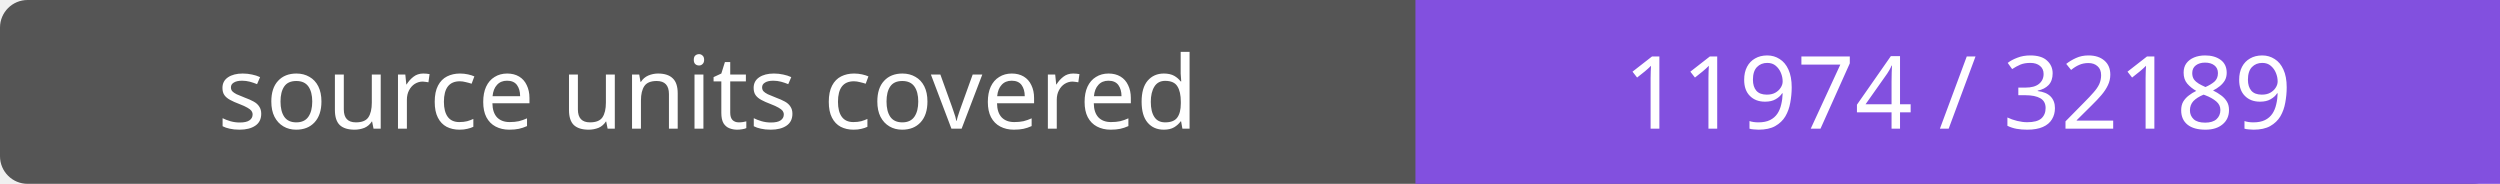
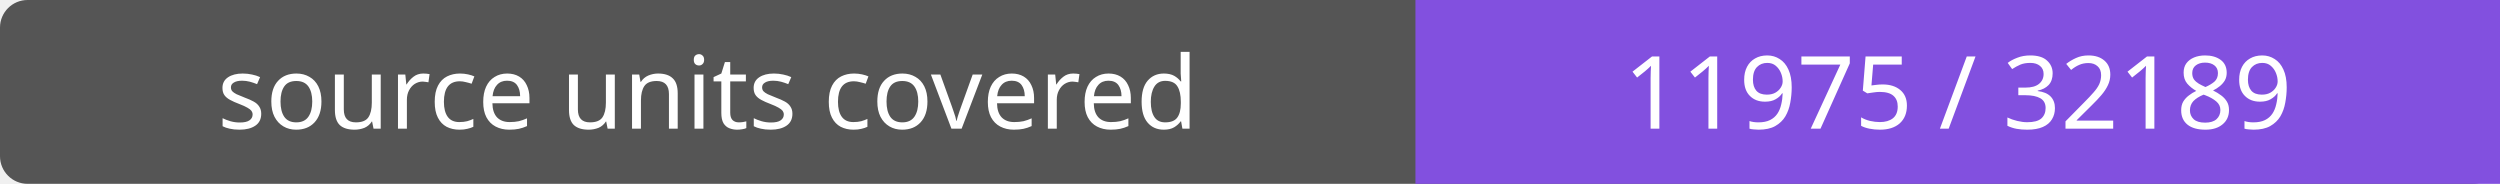
- <svg xmlns="http://www.w3.org/2000/svg" width="272" height="20" role="img" aria-label="source units covered: 11974 / 32189">
+ <svg xmlns="http://www.w3.org/2000/svg" width="272" height="20" role="img" aria-label="source units covered: 11975 / 32189">
  <rect width="272" height="20" rx="3" fill="#555" />
  <path fill="#8250df" d="M154 0h118v20H154z" />
  <g fill="#fff" text-anchor="middle" font-family="Verdana,sans-serif" font-size="11">
    <text x="77.0" y="14">source units covered</text>
-     <text x="213.0" y="14">11974 / 32189</text>
+     <text x="213.0" y="14">11975 / 32189</text>
  </g>
</svg>
